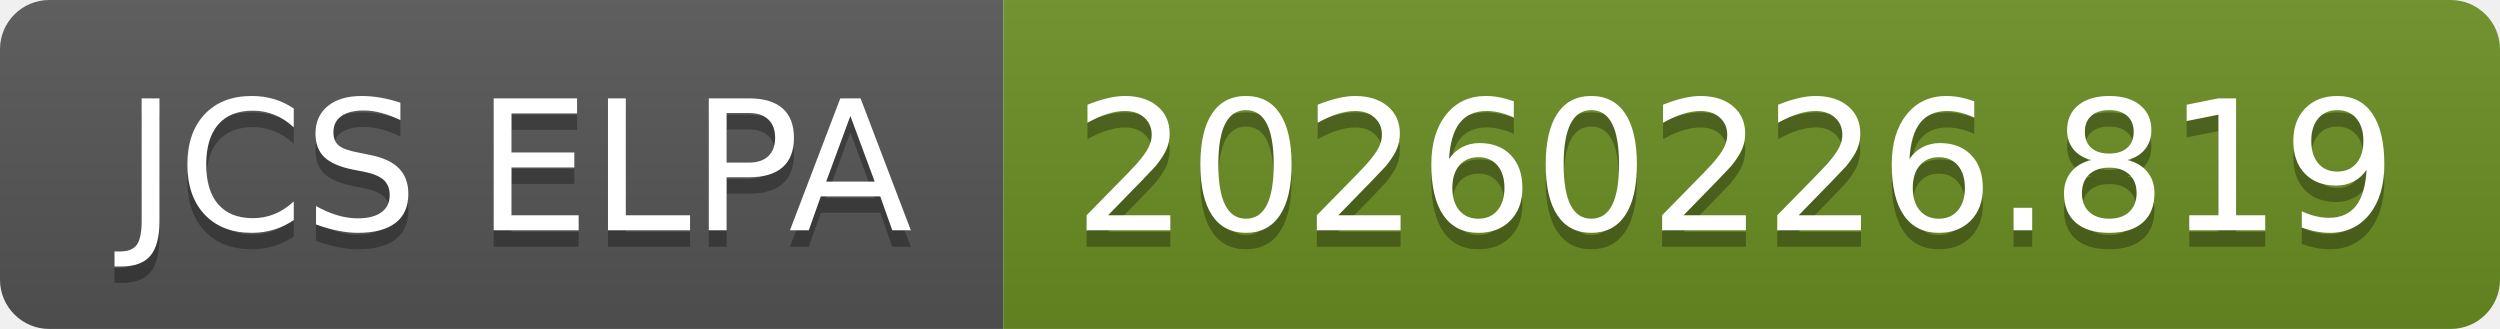
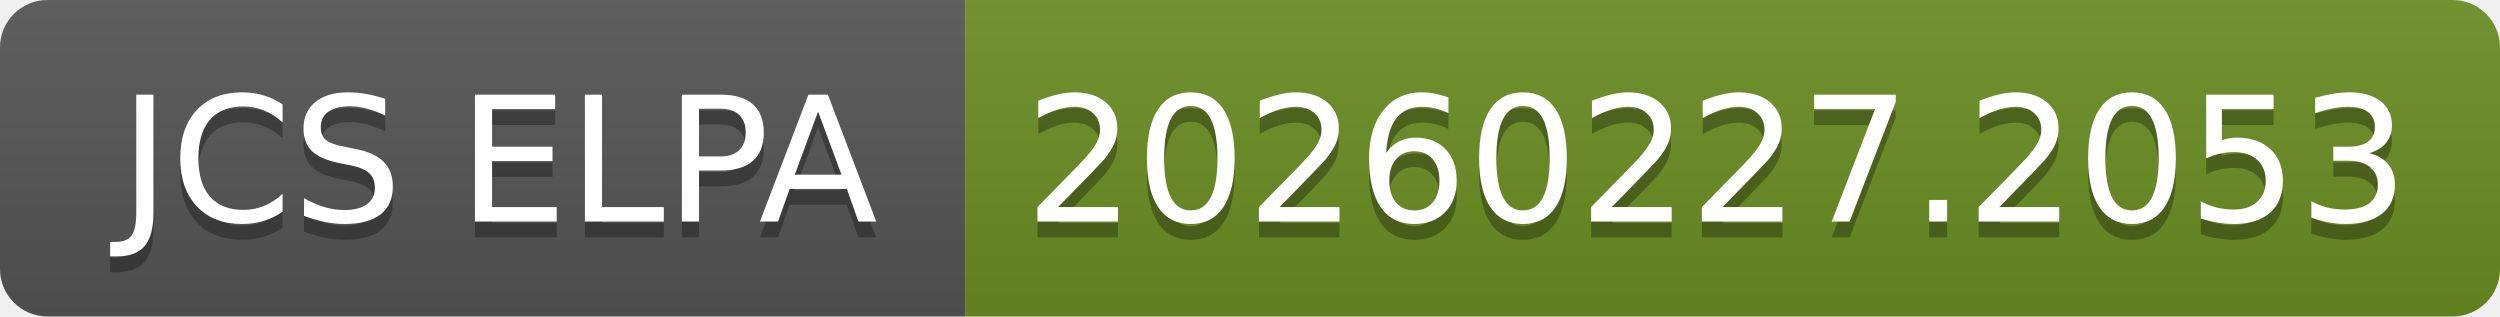
- <svg xmlns="http://www.w3.org/2000/svg" width="152" height="20" role="img" aria-label="JCS ELPA: 20260226.819">
+ <svg xmlns="http://www.w3.org/2000/svg" width="158" height="20" role="img" aria-label="JCS ELPA: 20260227.2053">
  <linearGradient id="s" x2="0" y2="100%">
    <stop offset="0" stop-color="#bbb" stop-opacity=".1" />
    <stop offset="1" stop-opacity=".1" />
  </linearGradient>
  <clipPath id="r">
-     <rect width="152" height="20" rx="3" fill="#fff" />
+     <rect width="158" height="20" rx="3" fill="#fff" />
  </clipPath>
  <g clip-path="url(#r)">
    <rect width="61" height="20" fill="#555" />
-     <rect x="61" width="91" height="20" fill="#6b8e23" />
-     <rect width="152" height="20" fill="url(#s)" />
+     <rect x="61" width="97" height="20" fill="#6b8e23" />
+     <rect width="158" height="20" fill="url(#s)" />
  </g>
  <g fill="#fff" text-anchor="middle" font-family="Verdana,Geneva,DejaVu Sans,sans-serif" text-rendering="geometricPrecision" font-size="110">
    <text aria-hidden="true" x="315" y="150" fill="#010101" fill-opacity=".3" transform="scale(.1)" textLength="510">JCS ELPA</text>
    <text x="315" y="140" transform="scale(.1)" fill="#fff" textLength="510">JCS ELPA</text>
-     <text aria-hidden="true" x="1055" y="150" fill="#010101" fill-opacity=".3" transform="scale(.1)" textLength="810">20260226.819</text>
-     <text x="1055" y="140" transform="scale(.1)" fill="#fff" textLength="810">20260226.819</text>
+     <text aria-hidden="true" x="1085" y="150" fill="#010101" fill-opacity=".3" transform="scale(.1)" textLength="870">20260227.2053</text>
+     <text x="1085" y="140" transform="scale(.1)" fill="#fff" textLength="870">20260227.2053</text>
  </g>
</svg>
